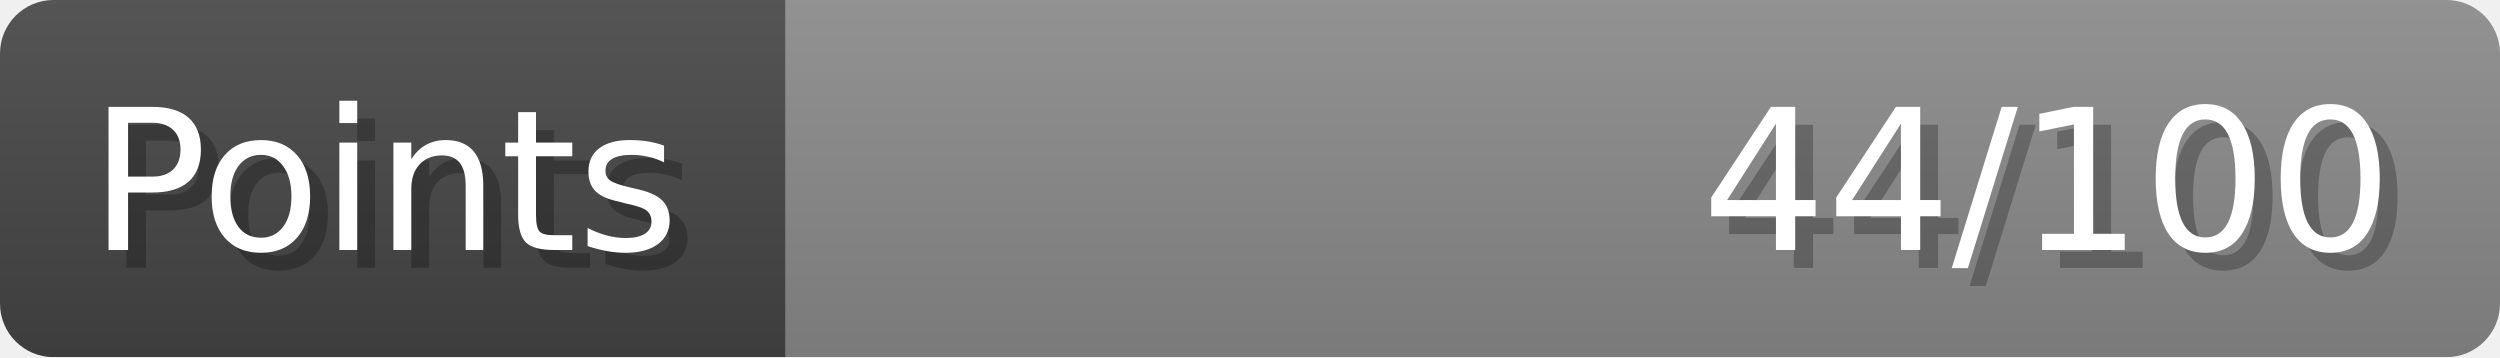
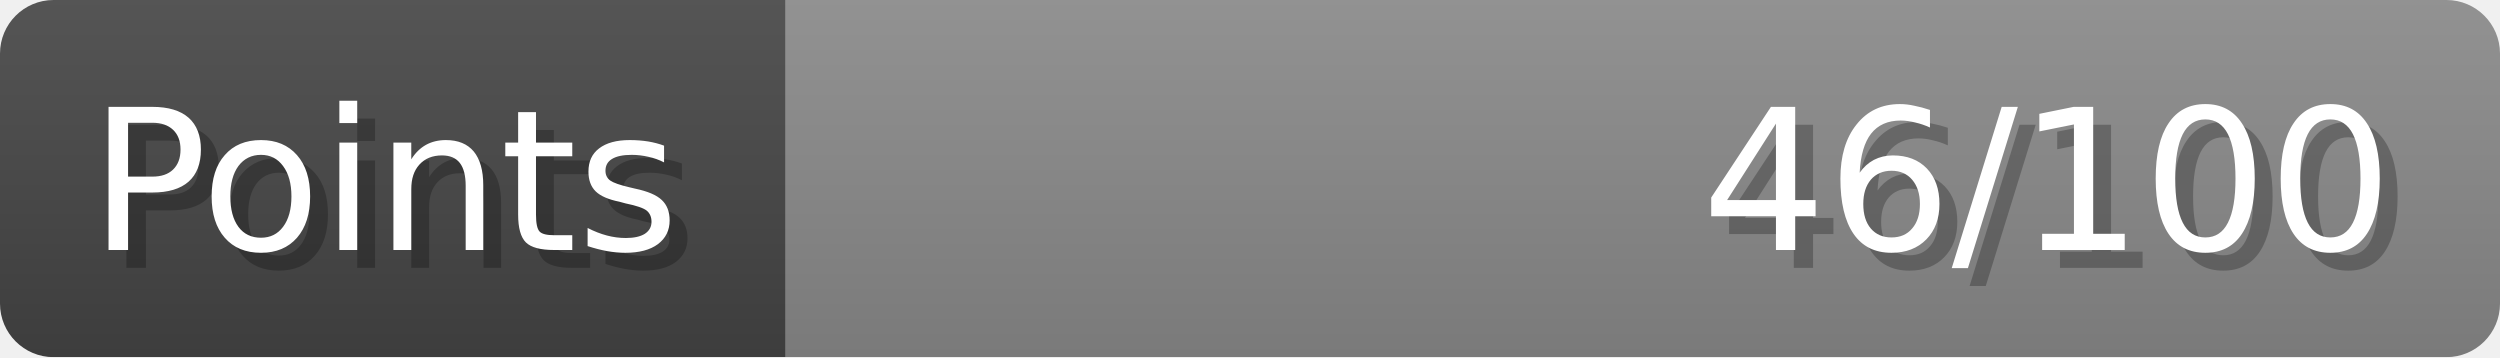
- <svg xmlns="http://www.w3.org/2000/svg" width="140px" height="20px" role="img" aria-label="Points: 44/100">
+ <svg xmlns="http://www.w3.org/2000/svg" width="140px" height="20px" role="img" aria-label="Points: 46/100">
  <linearGradient id="a" x2="0" y2="100%">
    <stop offset="0" stop-opacity=".1" stop-color="#EEE" />
    <stop offset="1" stop-opacity=".1" />
  </linearGradient>
  <mask id="m">
    <rect width="100%" height="100%" rx="3" fill="#FFF" />
  </mask>
  <g mask="url(#m)">
    <rect x="0" y="0" width="44" height="20" fill="#444" />
    <svg x="44" y="0" width="96" height="20">
      <rect width="100%" height="100%" fill="#888888" />
      <rect width="0%" height="100%" fill="#33CC11" transform="">
-         <animate attributeName="width" begin="0.5s" dur="600ms" from="0%" to="44%" repeatCount="1" fill="freeze" calcMode="spline" keyTimes="0; 1" keySplines="0.3, 0.61, 0.355, 1" />
+         <animate attributeName="width" begin="0.5s" dur="600ms" from="0%" to="46%" repeatCount="1" fill="freeze" calcMode="spline" keyTimes="0; 1" keySplines="0.3, 0.61, 0.355, 1" />
      </rect>
    </svg>
    <rect width="140" height="20" fill="url(#a)" />
  </g>
  <g aria-hidden="true" font-size="11" font-family="Verdana, DejaVu Sans, sans-serif" fill="#FFFFFF">
    <text x="6" y="15" fill="#000" opacity="0.25">Points</text>
    <text x="5" y="14">Points</text>
-     <text x="135" y="15" fill="#000" opacity="0.25" text-anchor="end">44/100</text>
-     <text x="134" y="14" text-anchor="end">44/100</text>
+     <text x="135" y="15" fill="#000" opacity="0.25" text-anchor="end">46/100</text>
+     <text x="134" y="14" text-anchor="end">46/100</text>
  </g>
</svg>
